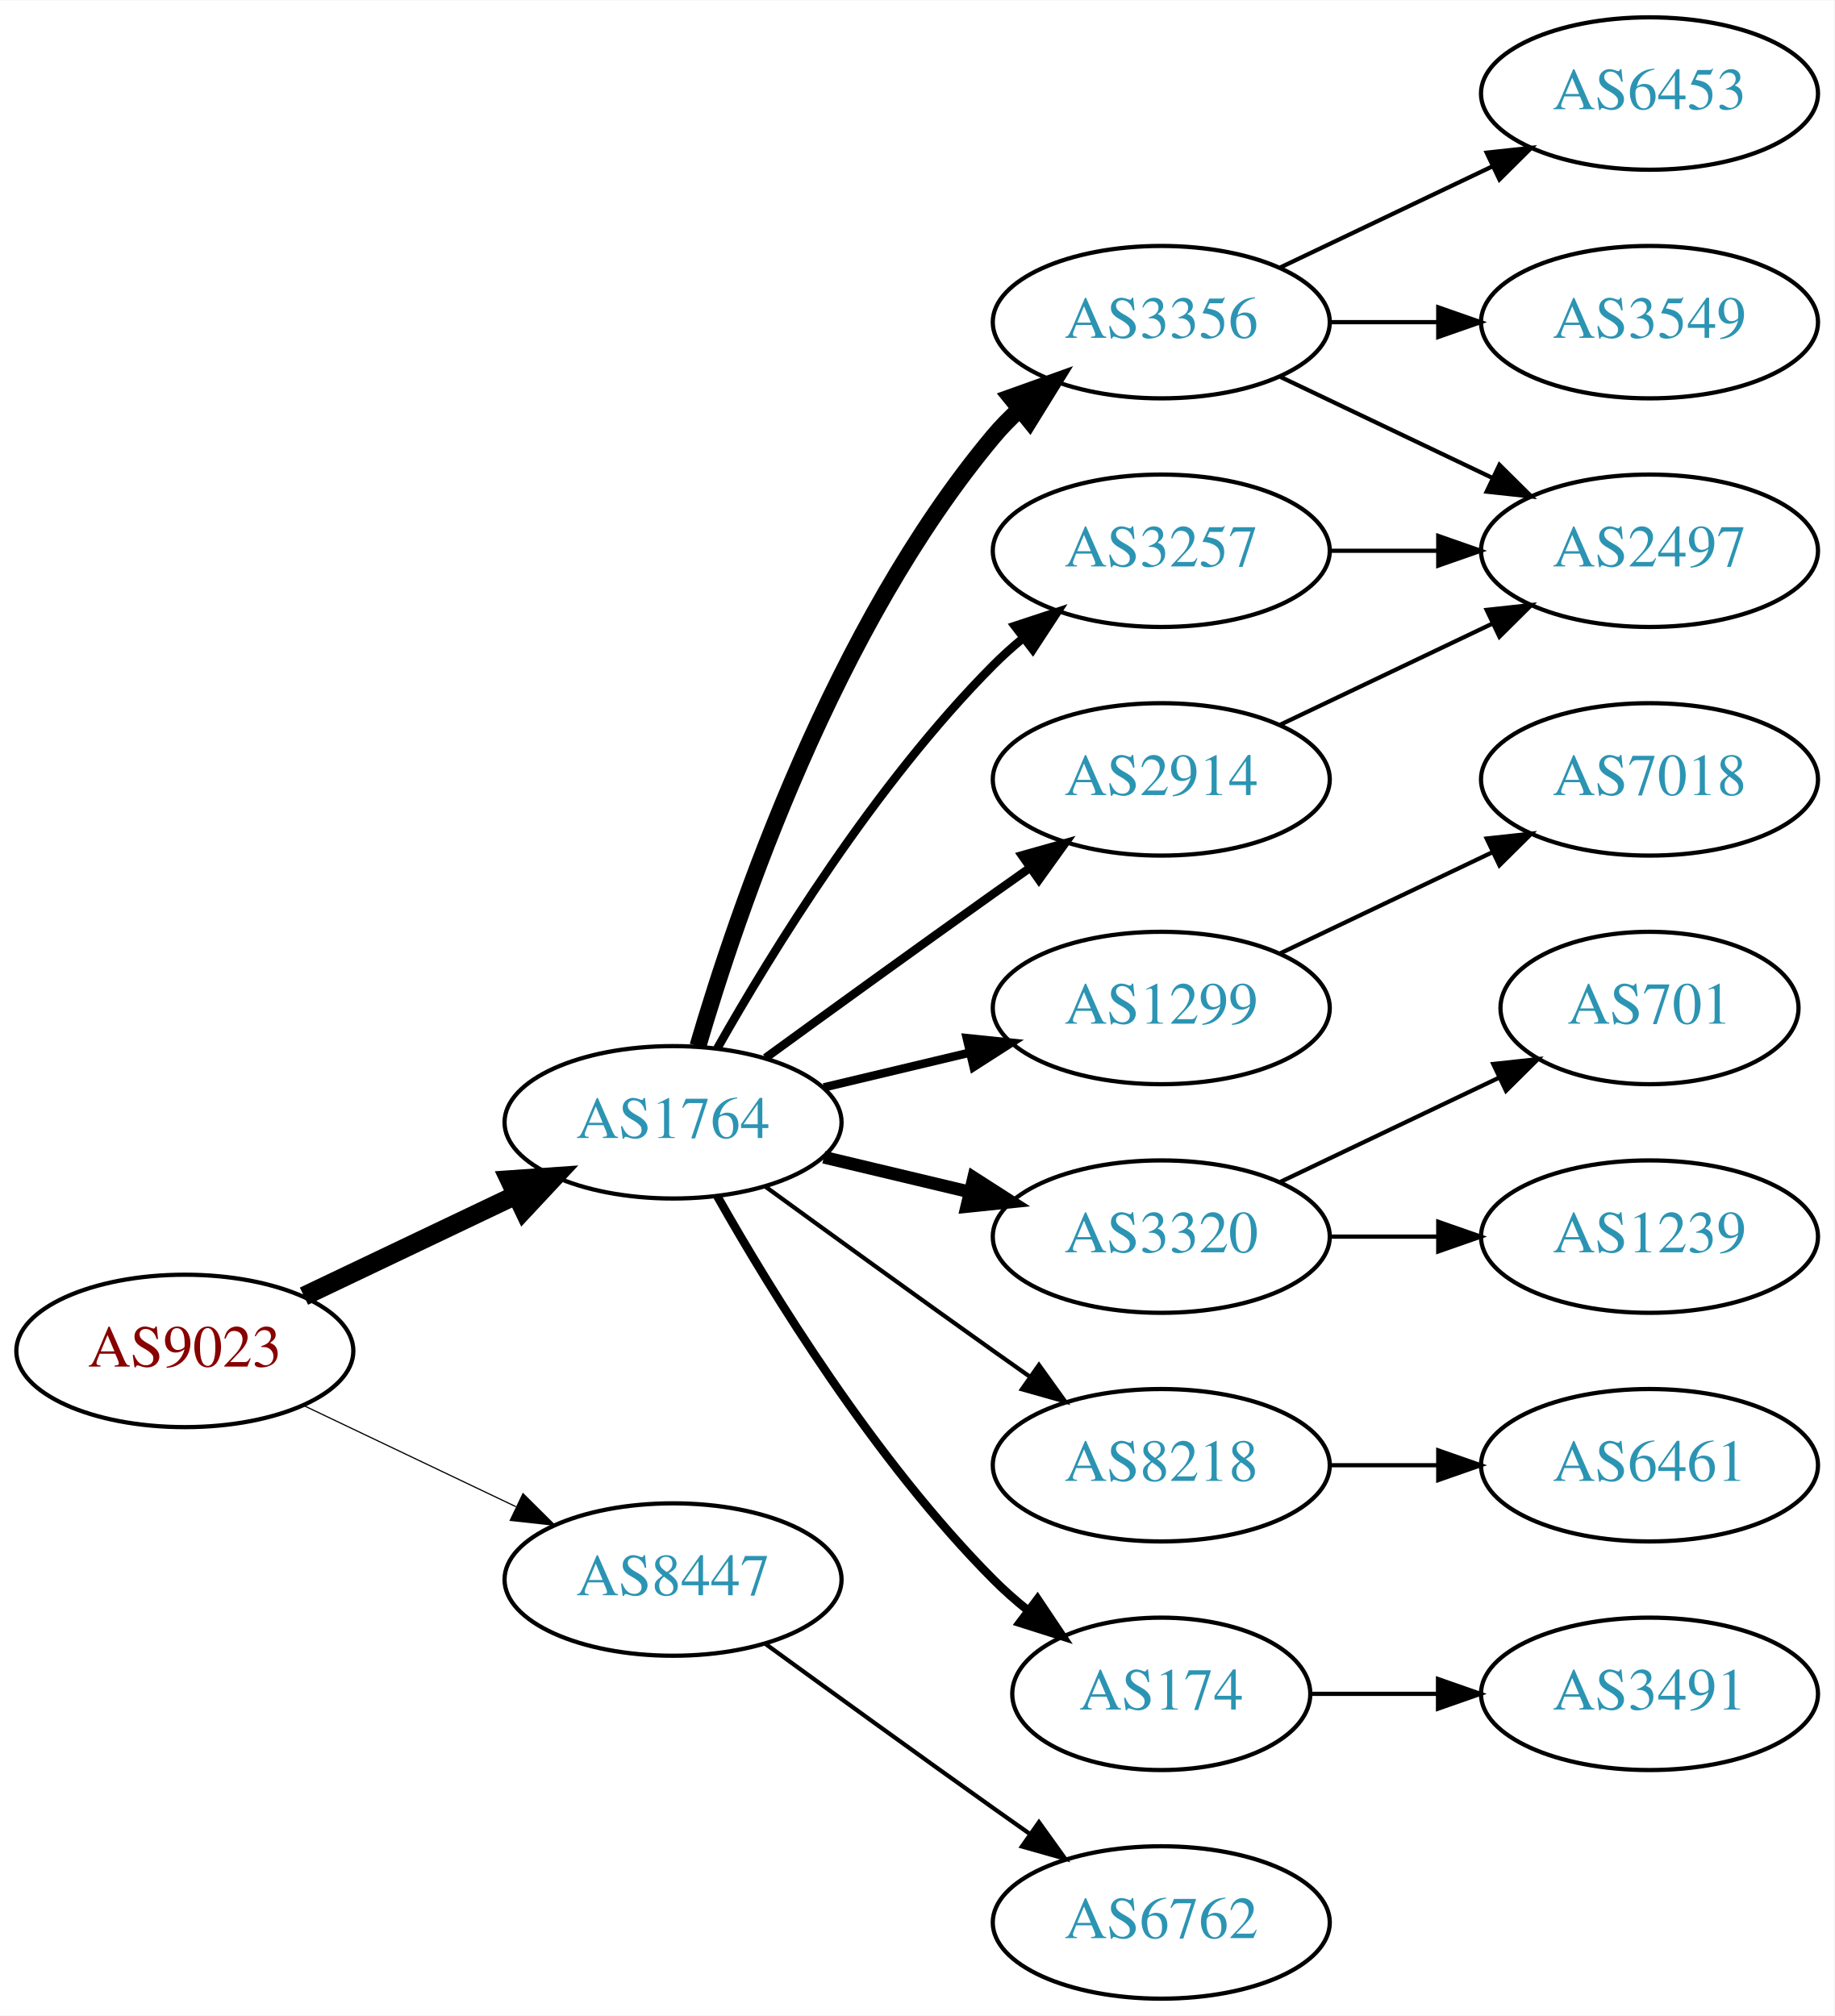
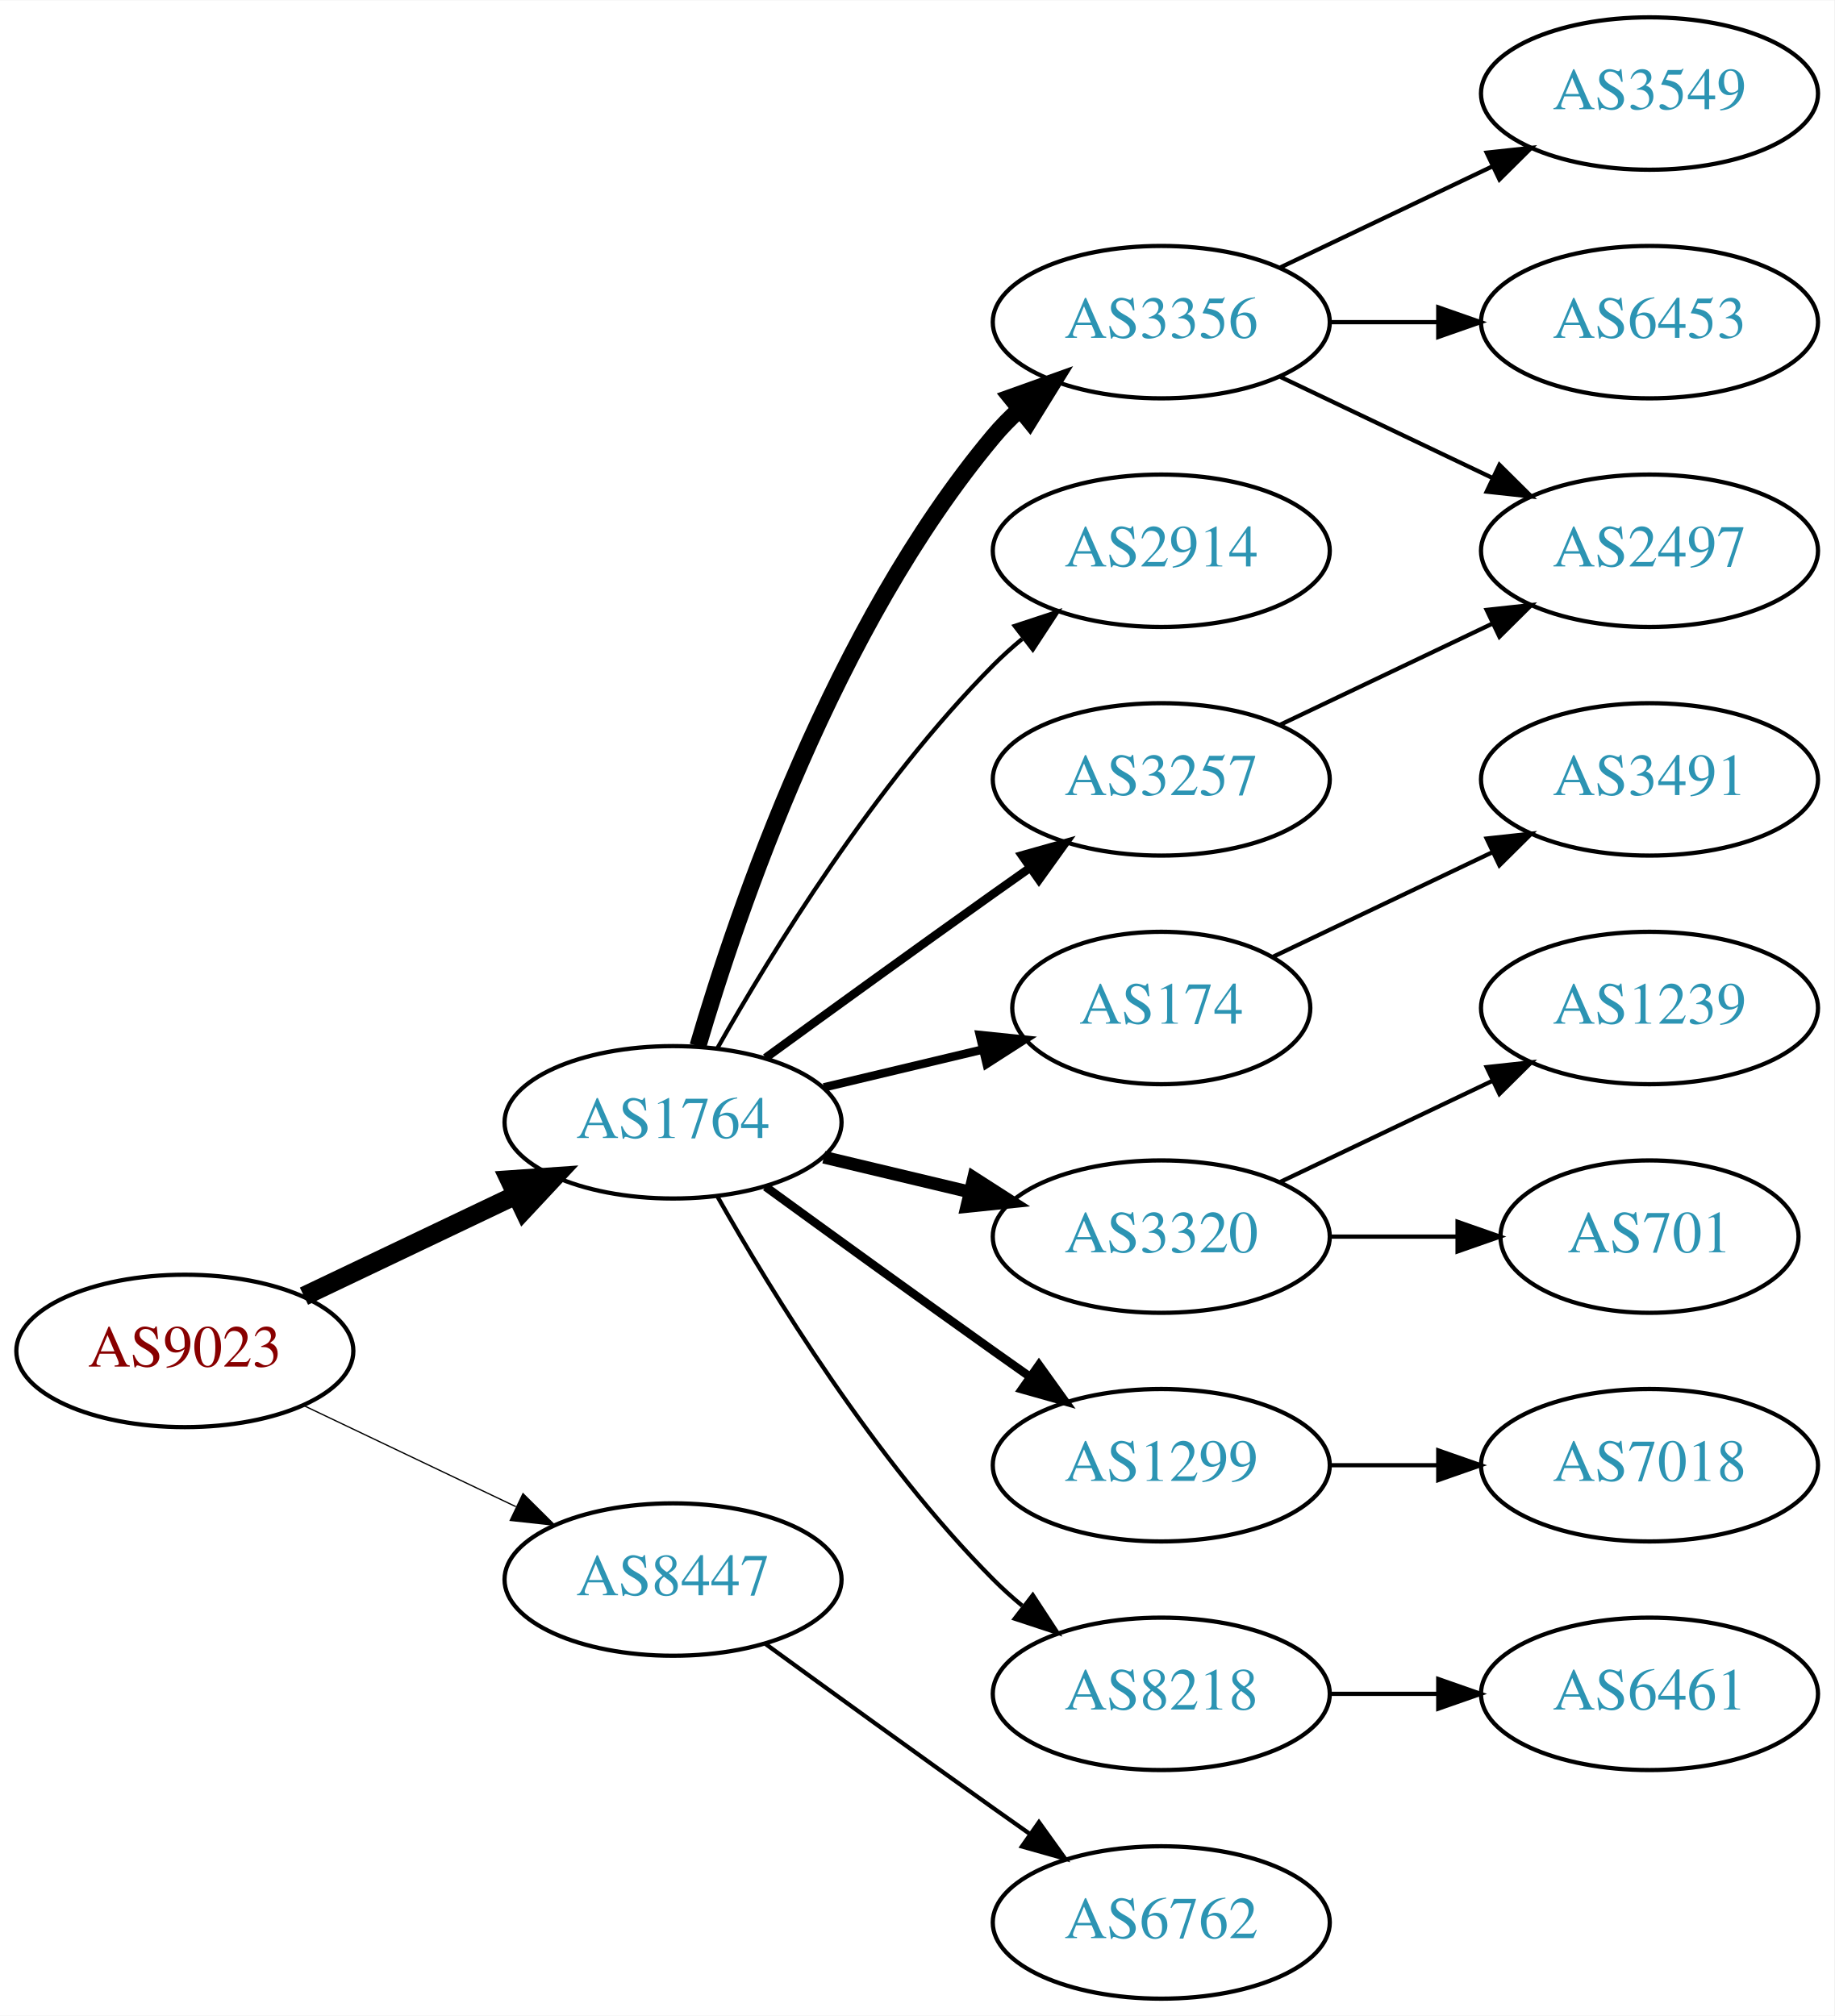
<svg xmlns="http://www.w3.org/2000/svg" xmlns:xlink="http://www.w3.org/1999/xlink" width="433pt" height="476pt" viewBox="0.00 0.00 433.17 476.00">
  <g id="graph0" class="graph" transform="scale(1 1) rotate(0) translate(4 472)">
    <polygon fill="white" stroke="none" points="-4,4 -4,-472 429.172,-472 429.172,4 -4,4" />
    <g id="node1" class="node">
      <g id="a_node1">
        <a xlink:href="/asn/9023" xlink:title="AS9023 ~ Oesterreichische Lotterien GmbH [AT]">
          <ellipse fill="#ffffff" stroke="black" cx="39.647" cy="-153" rx="39.794" ry="18" />
          <text text-anchor="middle" x="39.647" y="-149.3" font-family="Times,serif" font-size="14.00" fill="#880000">AS9023</text>
        </a>
      </g>
    </g>
    <g id="node2" class="node">
      <g id="a_node2">
        <a xlink:href="/asn/1764" xlink:title="AS1764 ~ NEXTLAYER-AS [AT]">
          <ellipse fill="#ffffff" stroke="black" cx="154.939" cy="-207" rx="39.794" ry="18" />
          <text text-anchor="middle" x="154.939" y="-203.3" font-family="Times,serif" font-size="14.00" fill="#2c94b3">AS1764</text>
        </a>
      </g>
    </g>
    <g id="edge1" class="edge">
      <path fill="none" stroke="black" stroke-width="4.5" d="M67.783,-165.934C82.777,-173.081 101.598,-182.052 117.821,-189.785" />
      <polygon fill="black" stroke="black" stroke-width="4.5" points="116.303,-193.423 127.024,-194.171 119.692,-186.314 116.303,-193.423" />
    </g>
    <g id="node3" class="node">
      <g id="a_node3">
        <a xlink:href="/asn/8447" xlink:title="AS8447 ~ A1 Telekom Austria AG [AT]">
          <ellipse fill="#ffffff" stroke="black" cx="154.939" cy="-99" rx="39.794" ry="18" />
          <text text-anchor="middle" x="154.939" y="-95.3" font-family="Times,serif" font-size="14.00" fill="#2c94b3">AS8447</text>
        </a>
      </g>
    </g>
    <g id="edge2" class="edge">
-       <path fill="none" stroke="black" stroke-width="0.281" d="M67.783,-140.066C82.777,-132.919 101.598,-123.948 117.821,-116.215" />
-       <polygon fill="black" stroke="black" stroke-width="0.281" points="119.503,-119.291 127.024,-111.829 116.491,-112.972 119.503,-119.291" />
+       <path fill="none" stroke="black" stroke-width="0.3" d="M67.783,-140.066C82.777,-132.919 101.598,-123.948 117.821,-116.215" />
+       <polygon fill="black" stroke="black" stroke-width="0.3" points="119.503,-119.291 127.024,-111.829 116.491,-112.972 119.503,-119.291" />
    </g>
    <g id="node4" class="node">
      <g id="a_node4">
-         <a xlink:href="/asn/3257" xlink:title="AS3257 ~ GTT [DE]">
-           <ellipse fill="#ffffff" stroke="black" cx="270.232" cy="-342" rx="39.794" ry="18" />
-           <text text-anchor="middle" x="270.232" y="-338.3" font-family="Times,serif" font-size="14.00" fill="#2c94b3">AS3257</text>
+         <a xlink:href="/asn/3356" xlink:title="AS3356 ~ Level 3 Parent, LLC [US]">
+           <ellipse fill="#ffffff" stroke="black" cx="270.232" cy="-396" rx="39.794" ry="18" />
+           <text text-anchor="middle" x="270.232" y="-392.3" font-family="Times,serif" font-size="14.00" fill="#2c94b3">AS3356</text>
        </a>
      </g>
    </g>
    <g id="edge3" class="edge">
-       <path fill="none" stroke="black" stroke-width="2" d="M165.399,-224.49C178.181,-247.096 202.613,-286.886 230.586,-315 232.697,-317.121 234.993,-319.188 237.378,-321.171" />
-       <polygon fill="black" stroke="black" stroke-width="2" points="235.631,-324.242 245.694,-327.556 239.894,-318.69 235.631,-324.242" />
+       <path fill="none" stroke="black" stroke-width="4" d="M160.814,-225.002C170.127,-256.844 192.944,-323.981 230.586,-369 232.456,-371.237 234.554,-373.374 236.781,-375.396" />
+       <polygon fill="black" stroke="black" stroke-width="4" points="234.724,-378.234 244.7,-381.804 239.128,-372.793 234.724,-378.234" />
    </g>
    <g id="node5" class="node">
      <g id="a_node5">
-         <a xlink:href="/asn/1299" xlink:title="AS1299 ~ Telia Carrier [EU]">
-           <ellipse fill="#ffffff" stroke="black" cx="270.232" cy="-234" rx="39.794" ry="18" />
-           <text text-anchor="middle" x="270.232" y="-230.3" font-family="Times,serif" font-size="14.00" fill="#2c94b3">AS1299</text>
+         <a xlink:href="/asn/2914" xlink:title="AS2914 ~ NTT America, Inc. [US]">
+           <ellipse fill="#ffffff" stroke="black" cx="270.232" cy="-342" rx="39.794" ry="18" />
+           <text text-anchor="middle" x="270.232" y="-338.3" font-family="Times,serif" font-size="14.00" fill="#2c94b3">AS2914</text>
        </a>
      </g>
    </g>
    <g id="edge4" class="edge">
-       <path fill="none" stroke="black" stroke-width="2" d="M190.547,-215.248C201.418,-217.838 213.572,-220.735 225.015,-223.462" />
-       <polygon fill="black" stroke="black" stroke-width="2" points="224.298,-226.889 234.837,-225.803 225.921,-220.08 224.298,-226.889" />
+       <path fill="none" stroke="black" d="M165.399,-224.49C178.181,-247.096 202.613,-286.886 230.586,-315 232.697,-317.121 234.993,-319.188 237.378,-321.171" />
+       <polygon fill="black" stroke="black" points="235.631,-324.242 245.694,-327.556 239.894,-318.69 235.631,-324.242" />
    </g>
    <g id="node6" class="node">
      <g id="a_node6">
+         <a xlink:href="/asn/174" xlink:title="AS174 ~ Cogent Communications [US]">
+           <ellipse fill="#ffffff" stroke="black" cx="270.232" cy="-234" rx="35.194" ry="18" />
+           <text text-anchor="middle" x="270.232" y="-230.3" font-family="Times,serif" font-size="14.00" fill="#2c94b3">AS174</text>
+         </a>
+       </g>
+     </g>
+     <g id="edge5" class="edge">
+       <path fill="none" stroke="black" stroke-width="2" d="M190.547,-215.248C202.341,-218.058 215.646,-221.229 227.913,-224.153" />
+       <polygon fill="black" stroke="black" stroke-width="2" points="227.379,-227.624 237.918,-226.537 229.002,-220.814 227.379,-227.624" />
+     </g>
+     <g id="node7" class="node">
+       <g id="a_node7">
        <a xlink:href="/asn/3320" xlink:title="AS3320 ~ DTAG [DE]">
          <ellipse fill="#ffffff" stroke="black" cx="270.232" cy="-180" rx="39.794" ry="18" />
          <text text-anchor="middle" x="270.232" y="-176.3" font-family="Times,serif" font-size="14.00" fill="#2c94b3">AS3320</text>
        </a>
      </g>
    </g>
-     <g id="edge5" class="edge">
+     <g id="edge6" class="edge">
      <path fill="none" stroke="black" stroke-width="3" d="M190.547,-198.752C201.418,-196.162 213.572,-193.265 225.015,-190.538" />
      <polygon fill="black" stroke="black" stroke-width="3" points="225.921,-193.92 234.837,-188.197 224.298,-187.111 225.921,-193.92" />
    </g>
-     <g id="node7" class="node">
-       <g id="a_node7">
-         <a xlink:href="/asn/8218" xlink:title="AS8218 ~ legacy Neotelecoms [FR]">
-           <ellipse fill="#ffffff" stroke="black" cx="270.232" cy="-126" rx="39.794" ry="18" />
-           <text text-anchor="middle" x="270.232" y="-122.3" font-family="Times,serif" font-size="14.00" fill="#2c94b3">AS8218</text>
-         </a>
-       </g>
-     </g>
-     <g id="edge6" class="edge">
-       <path fill="none" stroke="black" d="M176.788,-191.778C191.722,-180.909 212.335,-165.975 230.586,-153 233.406,-150.995 236.349,-148.915 239.297,-146.841" />
-       <polygon fill="black" stroke="black" points="241.344,-149.681 247.522,-141.074 237.325,-143.95 241.344,-149.681" />
-     </g>
    <g id="node8" class="node">
      <g id="a_node8">
-         <a xlink:href="/asn/2914" xlink:title="AS2914 ~ NTT America, Inc. [US]">
+         <a xlink:href="/asn/3257" xlink:title="AS3257 ~ GTT [DE]">
          <ellipse fill="#ffffff" stroke="black" cx="270.232" cy="-288" rx="39.794" ry="18" />
-           <text text-anchor="middle" x="270.232" y="-284.3" font-family="Times,serif" font-size="14.00" fill="#2c94b3">AS2914</text>
+           <text text-anchor="middle" x="270.232" y="-284.3" font-family="Times,serif" font-size="14.00" fill="#2c94b3">AS3257</text>
        </a>
      </g>
    </g>
    <g id="edge7" class="edge">
      <path fill="none" stroke="black" stroke-width="2" d="M176.788,-222.222C191.722,-233.091 212.335,-248.025 230.586,-261 233.406,-263.005 236.349,-265.085 239.297,-267.159" />
      <polygon fill="black" stroke="black" stroke-width="2" points="237.325,-270.05 247.522,-272.926 241.344,-264.319 237.325,-270.05" />
    </g>
    <g id="node9" class="node">
      <g id="a_node9">
-         <a xlink:href="/asn/174" xlink:title="AS174 ~ Cogent Communications [US]">
-           <ellipse fill="#ffffff" stroke="black" cx="270.232" cy="-72" rx="35.194" ry="18" />
-           <text text-anchor="middle" x="270.232" y="-68.3" font-family="Times,serif" font-size="14.00" fill="#2c94b3">AS174</text>
+         <a xlink:href="/asn/1299" xlink:title="AS1299 ~ Telia Carrier [EU]">
+           <ellipse fill="#ffffff" stroke="black" cx="270.232" cy="-126" rx="39.794" ry="18" />
+           <text text-anchor="middle" x="270.232" y="-122.3" font-family="Times,serif" font-size="14.00" fill="#2c94b3">AS1299</text>
        </a>
      </g>
    </g>
    <g id="edge8" class="edge">
-       <path fill="none" stroke="black" stroke-width="2" d="M165.399,-189.51C178.181,-166.904 202.613,-127.114 230.586,-99 233.086,-96.487 235.847,-94.052 238.708,-91.739" />
-       <polygon fill="black" stroke="black" stroke-width="2" points="241.008,-94.389 246.905,-85.587 236.806,-88.79 241.008,-94.389" />
+       <path fill="none" stroke="black" stroke-width="2" d="M176.788,-191.778C191.722,-180.909 212.335,-165.975 230.586,-153 233.406,-150.995 236.349,-148.915 239.297,-146.841" />
+       <polygon fill="black" stroke="black" stroke-width="2" points="241.344,-149.681 247.522,-141.074 237.325,-143.95 241.344,-149.681" />
    </g>
    <g id="node10" class="node">
      <g id="a_node10">
-         <a xlink:href="/asn/3356" xlink:title="AS3356 ~ Level 3 Parent, LLC [US]">
-           <ellipse fill="#ffffff" stroke="black" cx="270.232" cy="-396" rx="39.794" ry="18" />
-           <text text-anchor="middle" x="270.232" y="-392.3" font-family="Times,serif" font-size="14.00" fill="#2c94b3">AS3356</text>
+         <a xlink:href="/asn/8218" xlink:title="AS8218 ~ legacy Neotelecoms [FR]">
+           <ellipse fill="#ffffff" stroke="black" cx="270.232" cy="-72" rx="39.794" ry="18" />
+           <text text-anchor="middle" x="270.232" y="-68.3" font-family="Times,serif" font-size="14.00" fill="#2c94b3">AS8218</text>
        </a>
      </g>
    </g>
    <g id="edge9" class="edge">
-       <path fill="none" stroke="black" stroke-width="4" d="M160.814,-225.002C170.127,-256.844 192.944,-323.981 230.586,-369 232.456,-371.237 234.554,-373.374 236.781,-375.396" />
-       <polygon fill="black" stroke="black" stroke-width="4" points="234.724,-378.234 244.7,-381.804 239.128,-372.793 234.724,-378.234" />
+       <path fill="none" stroke="black" d="M165.399,-189.51C178.181,-166.904 202.613,-127.114 230.586,-99 232.697,-96.879 234.993,-94.812 237.378,-92.829" />
+       <polygon fill="black" stroke="black" points="239.894,-95.31 245.694,-86.444 235.631,-89.758 239.894,-95.31" />
    </g>
    <g id="node19" class="node">
      <g id="a_node19">
        <a xlink:href="/asn/6762" xlink:title="AS6762 ~ TELECOM ITALIA SPARKLE S.p.A. [IT]">
          <ellipse fill="#ffffff" stroke="black" cx="270.232" cy="-18" rx="39.794" ry="18" />
          <text text-anchor="middle" x="270.232" y="-14.3" font-family="Times,serif" font-size="14.00" fill="#2c94b3">AS6762</text>
        </a>
      </g>
    </g>
-     <g id="edge20" class="edge">
+     <g id="edge19" class="edge">
      <path fill="none" stroke="black" d="M176.788,-83.778C191.722,-72.909 212.335,-57.975 230.586,-45 233.406,-42.995 236.349,-40.915 239.297,-38.841" />
      <polygon fill="black" stroke="black" points="241.344,-41.681 247.522,-33.074 237.325,-35.95 241.344,-41.681" />
    </g>
+     <g id="node14" class="node">
+       <g id="a_node14">
+         <a xlink:href="/asn/3549" xlink:title="AS3549 ~ Level 3 Parent, LLC [US]">
+           <ellipse fill="#ffffff" stroke="black" cx="385.525" cy="-450" rx="39.794" ry="18" />
+           <text text-anchor="middle" x="385.525" y="-446.3" font-family="Times,serif" font-size="14.00" fill="#2c94b3">AS3549</text>
+         </a>
+       </g>
+     </g>
+     <g id="edge13" class="edge">
+       <path fill="none" stroke="black" d="M298.369,-408.934C313.363,-416.081 332.184,-425.052 348.407,-432.785" />
+       <polygon fill="black" stroke="black" points="347.077,-436.028 357.61,-437.171 350.089,-429.709 347.077,-436.028" />
+     </g>
    <g id="node15" class="node">
      <g id="a_node15">
+         <a xlink:href="/asn/6453" xlink:title="AS6453 ~ TATA COMMUNICATIONS (AMERICA) INC [US]">
+           <ellipse fill="#ffffff" stroke="black" cx="385.525" cy="-396" rx="39.794" ry="18" />
+           <text text-anchor="middle" x="385.525" y="-392.3" font-family="Times,serif" font-size="14.00" fill="#2c94b3">AS6453</text>
+         </a>
+       </g>
+     </g>
+     <g id="edge14" class="edge">
+       <path fill="none" stroke="black" d="M309.905,-396C318.108,-396 326.872,-396 335.404,-396" />
+       <polygon fill="black" stroke="black" points="335.643,-399.5 345.643,-396 335.643,-392.5 335.643,-399.5" />
+     </g>
+     <g id="node16" class="node">
+       <g id="a_node16">
        <a xlink:href="/asn/2497" xlink:title="AS2497 ~ Internet Initiative Japan Inc. [JP]">
          <ellipse fill="#ffffff" stroke="black" cx="385.525" cy="-342" rx="39.794" ry="18" />
          <text text-anchor="middle" x="385.525" y="-338.3" font-family="Times,serif" font-size="14.00" fill="#2c94b3">AS2497</text>
        </a>
      </g>
    </g>
-     <g id="edge17" class="edge">
-       <path fill="none" stroke="black" d="M309.905,-342C318.108,-342 326.872,-342 335.404,-342" />
-       <polygon fill="black" stroke="black" points="335.643,-345.5 345.643,-342 335.643,-338.5 335.643,-345.5" />
+     <g id="edge15" class="edge">
+       <path fill="none" stroke="black" d="M298.369,-383.066C313.363,-375.919 332.184,-366.948 348.407,-359.215" />
+       <polygon fill="black" stroke="black" points="350.089,-362.291 357.61,-354.829 347.077,-355.972 350.089,-362.291" />
    </g>
    <g id="node11" class="node">
      <g id="a_node11">
-         <a xlink:href="/asn/7018" xlink:title="AS7018 ~ AT&amp;T Services, Inc. [US]">
+         <a xlink:href="/asn/3491" xlink:title="AS3491 ~ PCCW Global, Inc. [US]">
          <ellipse fill="#ffffff" stroke="black" cx="385.525" cy="-288" rx="39.794" ry="18" />
-           <text text-anchor="middle" x="385.525" y="-284.3" font-family="Times,serif" font-size="14.00" fill="#2c94b3">AS7018</text>
+           <text text-anchor="middle" x="385.525" y="-284.3" font-family="Times,serif" font-size="14.00" fill="#2c94b3">AS3491</text>
        </a>
      </g>
    </g>
    <g id="edge10" class="edge">
-       <path fill="none" stroke="black" d="M298.369,-246.934C313.363,-254.081 332.184,-263.052 348.407,-270.785" />
-       <polygon fill="black" stroke="black" points="347.077,-274.028 357.61,-275.171 350.089,-267.709 347.077,-274.028" />
+       <path fill="none" stroke="black" d="M296.658,-246.119C311.96,-253.413 331.684,-262.814 348.565,-270.86" />
+       <polygon fill="black" stroke="black" points="347.073,-274.026 357.606,-275.169 350.085,-267.707 347.073,-274.026" />
    </g>
    <g id="node12" class="node">
      <g id="a_node12">
-         <a xlink:href="/asn/701" xlink:title="AS701 ~ UUNET [US]">
-           <ellipse fill="#ffffff" stroke="black" cx="385.525" cy="-234" rx="35.194" ry="18" />
-           <text text-anchor="middle" x="385.525" y="-230.3" font-family="Times,serif" font-size="14.00" fill="#2c94b3">AS701</text>
+         <a xlink:href="/asn/1239" xlink:title="AS1239 ~ Sprint [US]">
+           <ellipse fill="#ffffff" stroke="black" cx="385.525" cy="-234" rx="39.794" ry="18" />
+           <text text-anchor="middle" x="385.525" y="-230.3" font-family="Times,serif" font-size="14.00" fill="#2c94b3">AS1239</text>
        </a>
      </g>
    </g>
    <g id="edge11" class="edge">
-       <path fill="none" stroke="black" d="M298.369,-192.934C313.801,-200.29 333.286,-209.577 349.821,-217.459" />
-       <polygon fill="black" stroke="black" points="348.63,-220.768 359.163,-221.911 351.642,-214.449 348.63,-220.768" />
+       <path fill="none" stroke="black" d="M298.369,-192.934C313.363,-200.081 332.184,-209.052 348.407,-216.785" />
+       <polygon fill="black" stroke="black" points="347.077,-220.028 357.61,-221.171 350.089,-213.709 347.077,-220.028" />
    </g>
    <g id="node13" class="node">
      <g id="a_node13">
-         <a xlink:href="/asn/1239" xlink:title="AS1239 ~ Sprint [US]">
-           <ellipse fill="#ffffff" stroke="black" cx="385.525" cy="-180" rx="39.794" ry="18" />
-           <text text-anchor="middle" x="385.525" y="-176.3" font-family="Times,serif" font-size="14.00" fill="#2c94b3">AS1239</text>
+         <a xlink:href="/asn/701" xlink:title="AS701 ~ UUNET [US]">
+           <ellipse fill="#ffffff" stroke="black" cx="385.525" cy="-180" rx="35.194" ry="18" />
+           <text text-anchor="middle" x="385.525" y="-176.3" font-family="Times,serif" font-size="14.00" fill="#2c94b3">AS701</text>
        </a>
      </g>
    </g>
    <g id="edge12" class="edge">
-       <path fill="none" stroke="black" d="M309.905,-180C318.108,-180 326.872,-180 335.404,-180" />
-       <polygon fill="black" stroke="black" points="335.643,-183.5 345.643,-180 335.643,-176.5 335.643,-183.5" />
-     </g>
-     <g id="node14" class="node">
-       <g id="a_node14">
-         <a xlink:href="/asn/6461" xlink:title="AS6461 ~ Zayo Bandwidth [US]">
+       <path fill="none" stroke="black" d="M309.905,-180C319.61,-180 330.101,-180 340.064,-180" />
+       <polygon fill="black" stroke="black" points="340.2,-183.5 350.2,-180 340.2,-176.5 340.2,-183.5" />
+     </g>
+     <g id="edge16" class="edge">
+       <path fill="none" stroke="black" d="M298.369,-300.934C313.363,-308.081 332.184,-317.052 348.407,-324.785" />
+       <polygon fill="black" stroke="black" points="347.077,-328.028 357.61,-329.171 350.089,-321.709 347.077,-328.028" />
+     </g>
+     <g id="node18" class="node">
+       <g id="a_node18">
+         <a xlink:href="/asn/7018" xlink:title="AS7018 ~ AT&amp;T Services, Inc. [US]">
          <ellipse fill="#ffffff" stroke="black" cx="385.525" cy="-126" rx="39.794" ry="18" />
-           <text text-anchor="middle" x="385.525" y="-122.3" font-family="Times,serif" font-size="14.00" fill="#2c94b3">AS6461</text>
-         </a>
-       </g>
-     </g>
-     <g id="edge13" class="edge">
+           <text text-anchor="middle" x="385.525" y="-122.3" font-family="Times,serif" font-size="14.00" fill="#2c94b3">AS7018</text>
+         </a>
+       </g>
+     </g>
+     <g id="edge18" class="edge">
      <path fill="none" stroke="black" d="M309.905,-126C318.108,-126 326.872,-126 335.404,-126" />
      <polygon fill="black" stroke="black" points="335.643,-129.5 345.643,-126 335.643,-122.5 335.643,-129.5" />
    </g>
-     <g id="edge19" class="edge">
-       <path fill="none" stroke="black" d="M298.369,-300.934C313.363,-308.081 332.184,-317.052 348.407,-324.785" />
-       <polygon fill="black" stroke="black" points="347.077,-328.028 357.61,-329.171 350.089,-321.709 347.077,-328.028" />
-     </g>
-     <g id="node18" class="node">
-       <g id="a_node18">
-         <a xlink:href="/asn/3491" xlink:title="AS3491 ~ PCCW Global, Inc. [US]">
-           <ellipse fill="#ffffff" stroke="black" cx="385.525" cy="-72" rx="39.794" ry="18" />
-           <text text-anchor="middle" x="385.525" y="-68.3" font-family="Times,serif" font-size="14.00" fill="#2c94b3">AS3491</text>
-         </a>
-       </g>
-     </g>
-     <g id="edge18" class="edge">
-       <path fill="none" stroke="black" d="M305.531,-72C314.909,-72 325.259,-72 335.294,-72" />
-       <polygon fill="black" stroke="black" points="335.582,-75.5 345.582,-72 335.582,-68.5 335.582,-75.5" />
-     </g>
-     <g id="edge14" class="edge">
-       <path fill="none" stroke="black" d="M298.369,-383.066C313.363,-375.919 332.184,-366.948 348.407,-359.215" />
-       <polygon fill="black" stroke="black" points="350.089,-362.291 357.61,-354.829 347.077,-355.972 350.089,-362.291" />
-     </g>
-     <g id="node16" class="node">
-       <g id="a_node16">
-         <a xlink:href="/asn/6453" xlink:title="AS6453 ~ TATA COMMUNICATIONS (AMERICA) INC [US]">
-           <ellipse fill="#ffffff" stroke="black" cx="385.525" cy="-450" rx="39.794" ry="18" />
-           <text text-anchor="middle" x="385.525" y="-446.3" font-family="Times,serif" font-size="14.00" fill="#2c94b3">AS6453</text>
-         </a>
-       </g>
-     </g>
-     <g id="edge15" class="edge">
-       <path fill="none" stroke="black" d="M298.369,-408.934C313.363,-416.081 332.184,-425.052 348.407,-432.785" />
-       <polygon fill="black" stroke="black" points="347.077,-436.028 357.61,-437.171 350.089,-429.709 347.077,-436.028" />
-     </g>
    <g id="node17" class="node">
      <g id="a_node17">
-         <a xlink:href="/asn/3549" xlink:title="AS3549 ~ Level 3 Parent, LLC [US]">
-           <ellipse fill="#ffffff" stroke="black" cx="385.525" cy="-396" rx="39.794" ry="18" />
-           <text text-anchor="middle" x="385.525" y="-392.3" font-family="Times,serif" font-size="14.00" fill="#2c94b3">AS3549</text>
-         </a>
-       </g>
-     </g>
-     <g id="edge16" class="edge">
-       <path fill="none" stroke="black" d="M309.905,-396C318.108,-396 326.872,-396 335.404,-396" />
-       <polygon fill="black" stroke="black" points="335.643,-399.5 345.643,-396 335.643,-392.5 335.643,-399.5" />
+         <a xlink:href="/asn/6461" xlink:title="AS6461 ~ Zayo Bandwidth [US]">
+           <ellipse fill="#ffffff" stroke="black" cx="385.525" cy="-72" rx="39.794" ry="18" />
+           <text text-anchor="middle" x="385.525" y="-68.3" font-family="Times,serif" font-size="14.00" fill="#2c94b3">AS6461</text>
+         </a>
+       </g>
+     </g>
+     <g id="edge17" class="edge">
+       <path fill="none" stroke="black" d="M309.905,-72C318.108,-72 326.872,-72 335.404,-72" />
+       <polygon fill="black" stroke="black" points="335.643,-75.5 345.643,-72 335.643,-68.5 335.643,-75.5" />
    </g>
  </g>
</svg>
